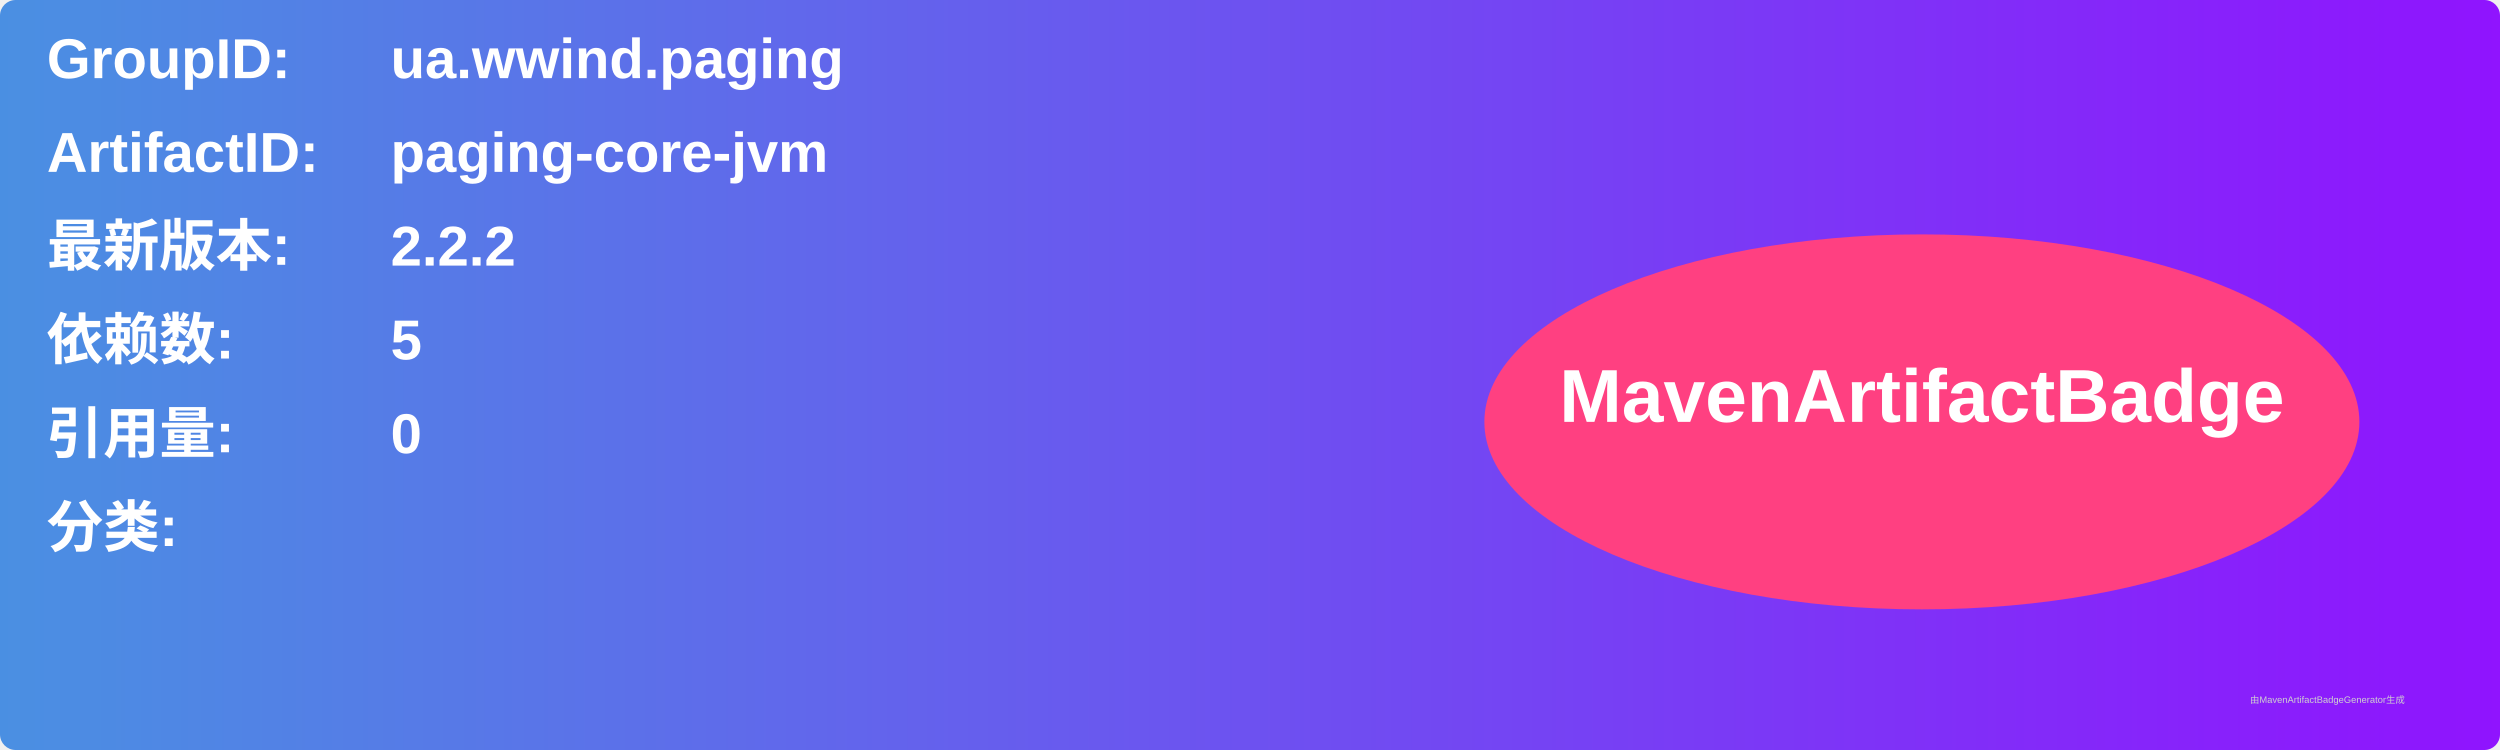
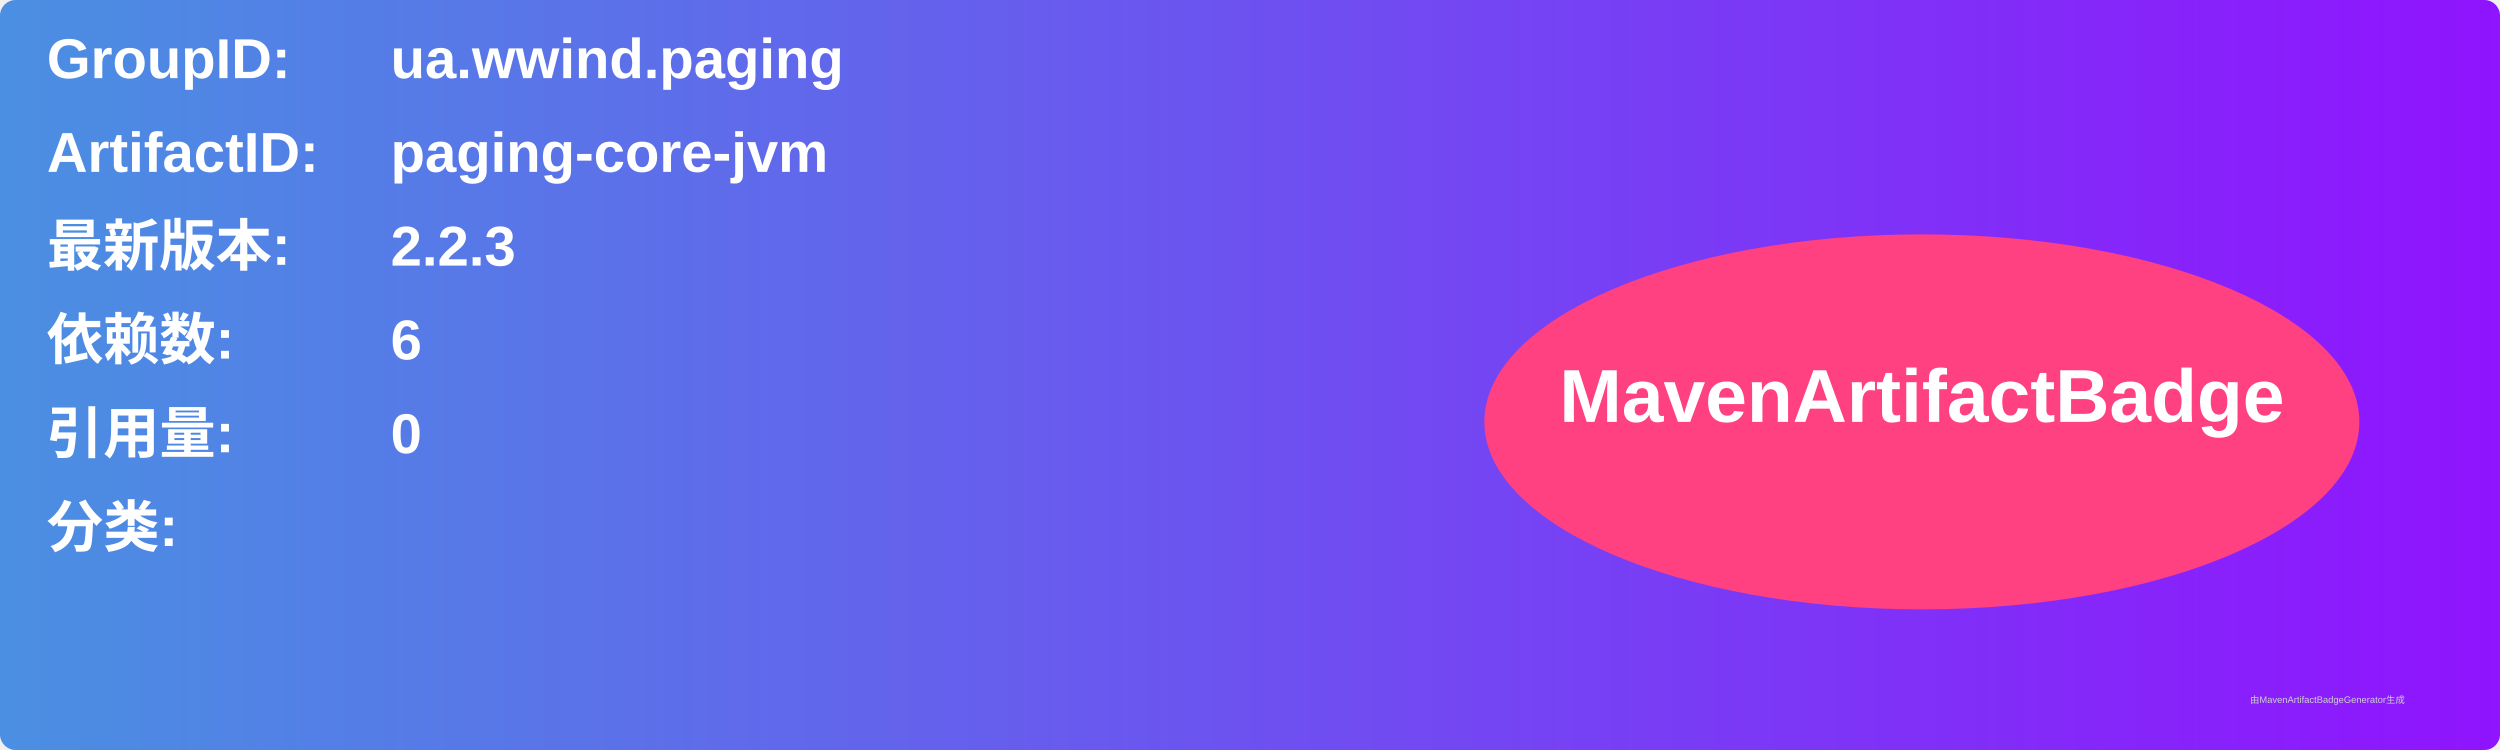
<svg xmlns="http://www.w3.org/2000/svg" width="800" height="240" viewBox="0 0 800 240">
  <linearGradient id="grad" x1="0%" y1="0%" x2="100%" y2="0%">
    <stop offset="0%" stop-color="#4a90e2" />
    <stop offset="100%" stop-color="#9013fe" />
  </linearGradient>
  <rect width="100%" height="100%" rx="5" ry="5" fill="url(#grad)" />
  <g transform="translate(15, 15)">
    <text x="0" y="10" font-family="Arial" font-size="18" fill="white" font-weight="bold" width="260">GroupID:</text>
    <text x="110" y="10" font-family="Arial" font-size="18" fill="white" font-weight="bold" width="460">ua.wwind.paging</text>
    <text x="0" y="40" font-family="Arial" font-size="18" fill="white" font-weight="bold" width="260">ArtifactID:</text>
    <text x="110" y="40" font-family="Arial" font-size="18" fill="white" font-weight="bold" width="460">paging-core-jvm</text>
    <text x="0" y="70" font-family="Arial" font-size="18" fill="white" font-weight="bold">最新版本:</text>
    <text x="110" y="70" font-family="Arial" font-size="18" fill="white" font-weight="bold">
-       <tspan font-weight="bold">2.2.2</tspan>
+       <tspan font-weight="bold">2.2.3</tspan>
    </text>
    <text x="0" y="100" font-family="Arial" font-size="18" fill="white" font-weight="bold">依赖数: </text>
    <text x="110" y="100" font-family="Arial" font-size="18" fill="white">
-       <tspan font-weight="bold">5</tspan>
+       <tspan font-weight="bold">6</tspan>
    </text>
    <text x="0" y="130" font-family="Arial" font-size="18" fill="white" font-weight="bold">引用量: </text>
    <text x="110" y="130" font-family="Arial" font-size="18" fill="white">
      <tspan font-weight="bold">0</tspan>
    </text>
    <text x="0" y="160" font-family="Arial" font-size="18" fill="white" font-weight="bold">分类:</text>
    <text x="10" y="190" font-family="Arial" font-size="10" fill="white">
      <tspan font-weight="bold" />
    </text>
    <ellipse cx="600" cy="120" rx="140" ry="60" fill="#ff4081" />
    <text x="600" y="120" text-anchor="middle" font-family="Arial" font-size="24" fill="white" font-weight="bold">MavenArtifactBadge</text>
  </g>
  <text x="720" y="225" font-family="Arial" font-size="3" fill="#d0d0d0">由MavenArtifactBadgeGenerator生成</text>
</svg>
